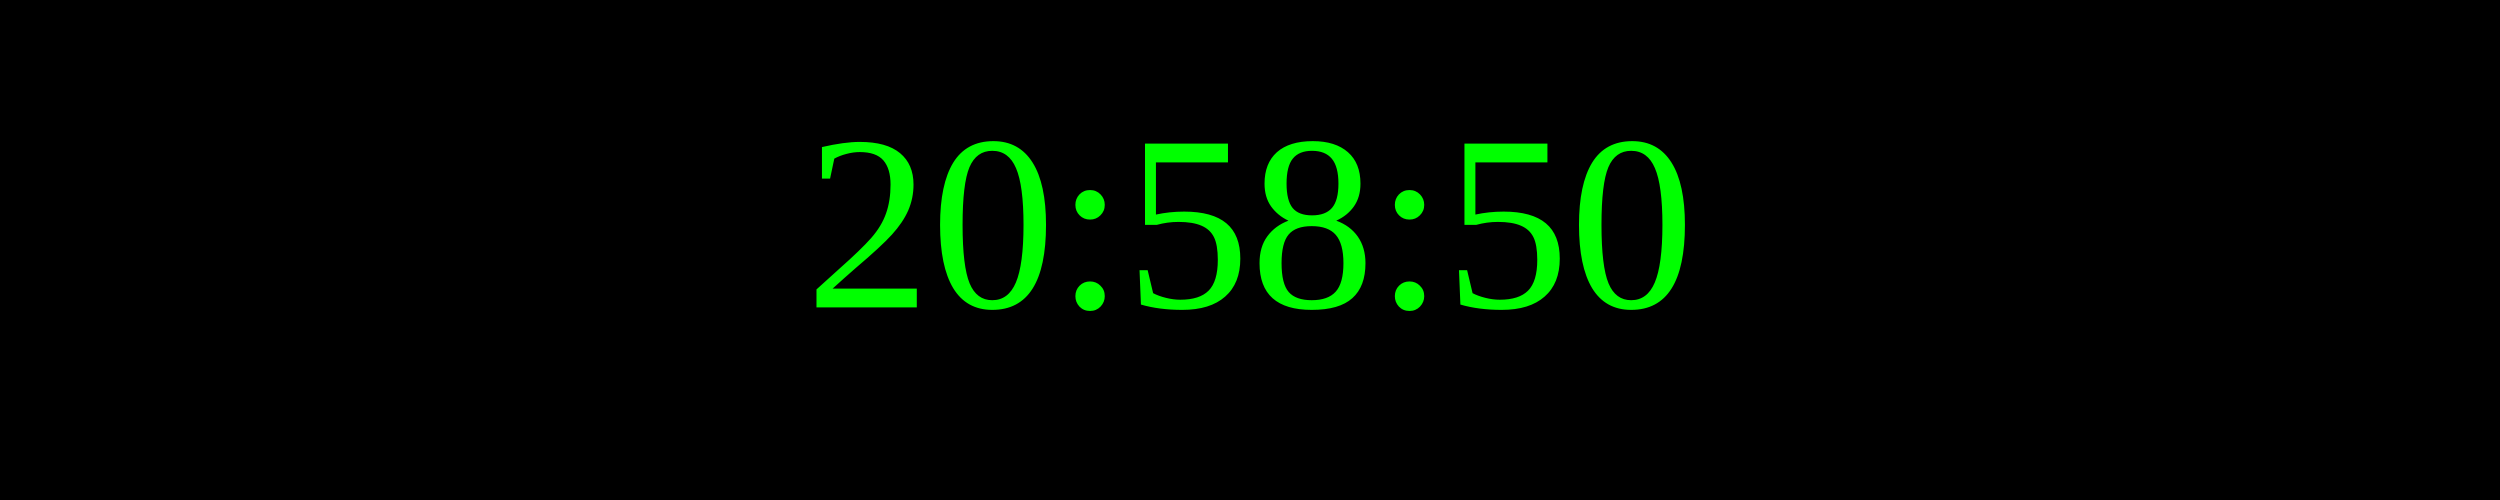
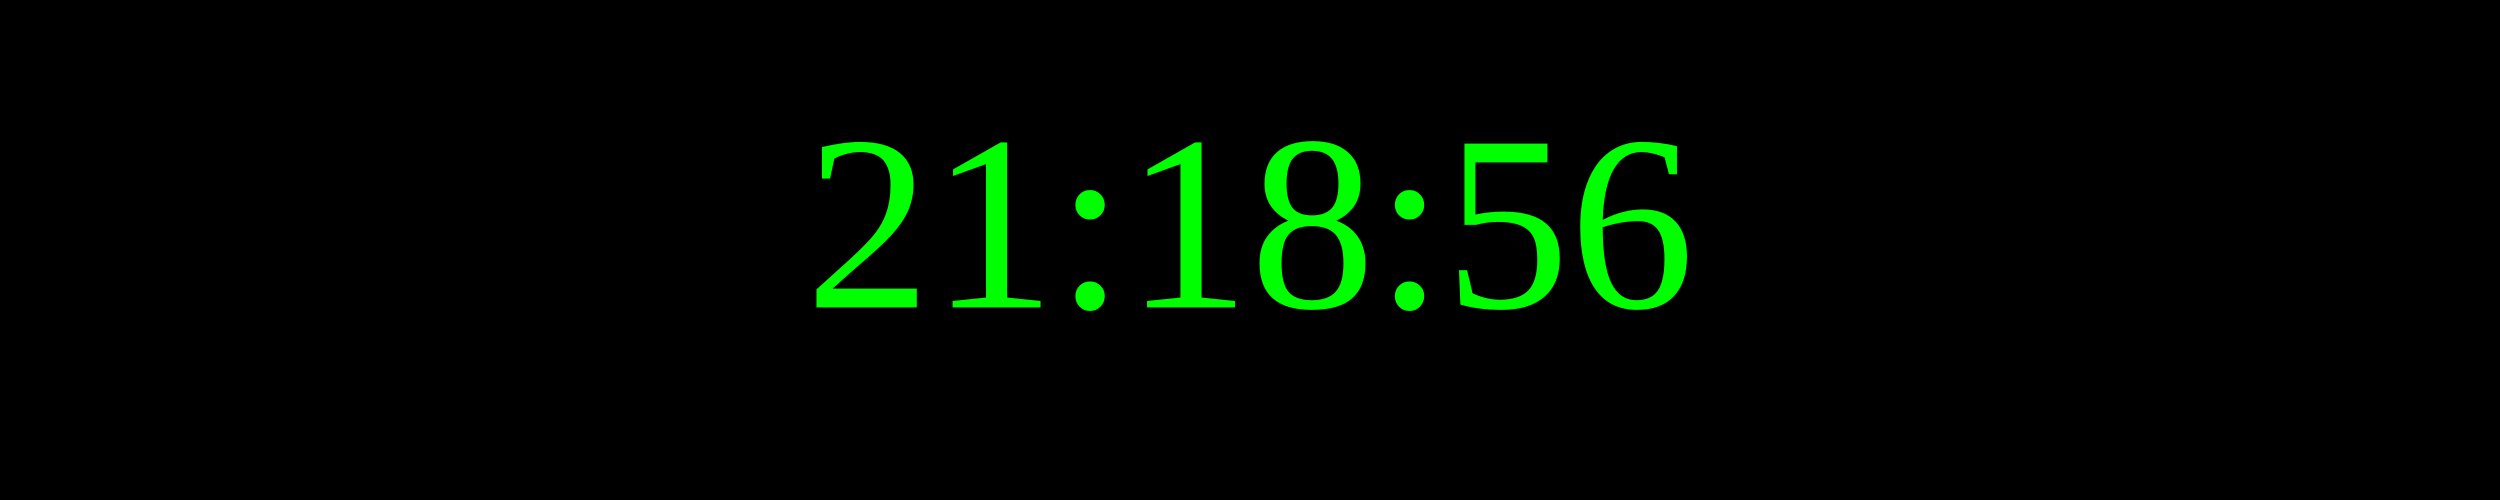
<svg xmlns="http://www.w3.org/2000/svg" width="250" height="50">
  <rect width="100%" height="100%" fill="black" />
  <text x="50%" y="50%" font-size="25" fill="lime" text-anchor="middle" dominant-baseline="middle">
- 20:58:50
+ 21:18:56
</text>
</svg>
